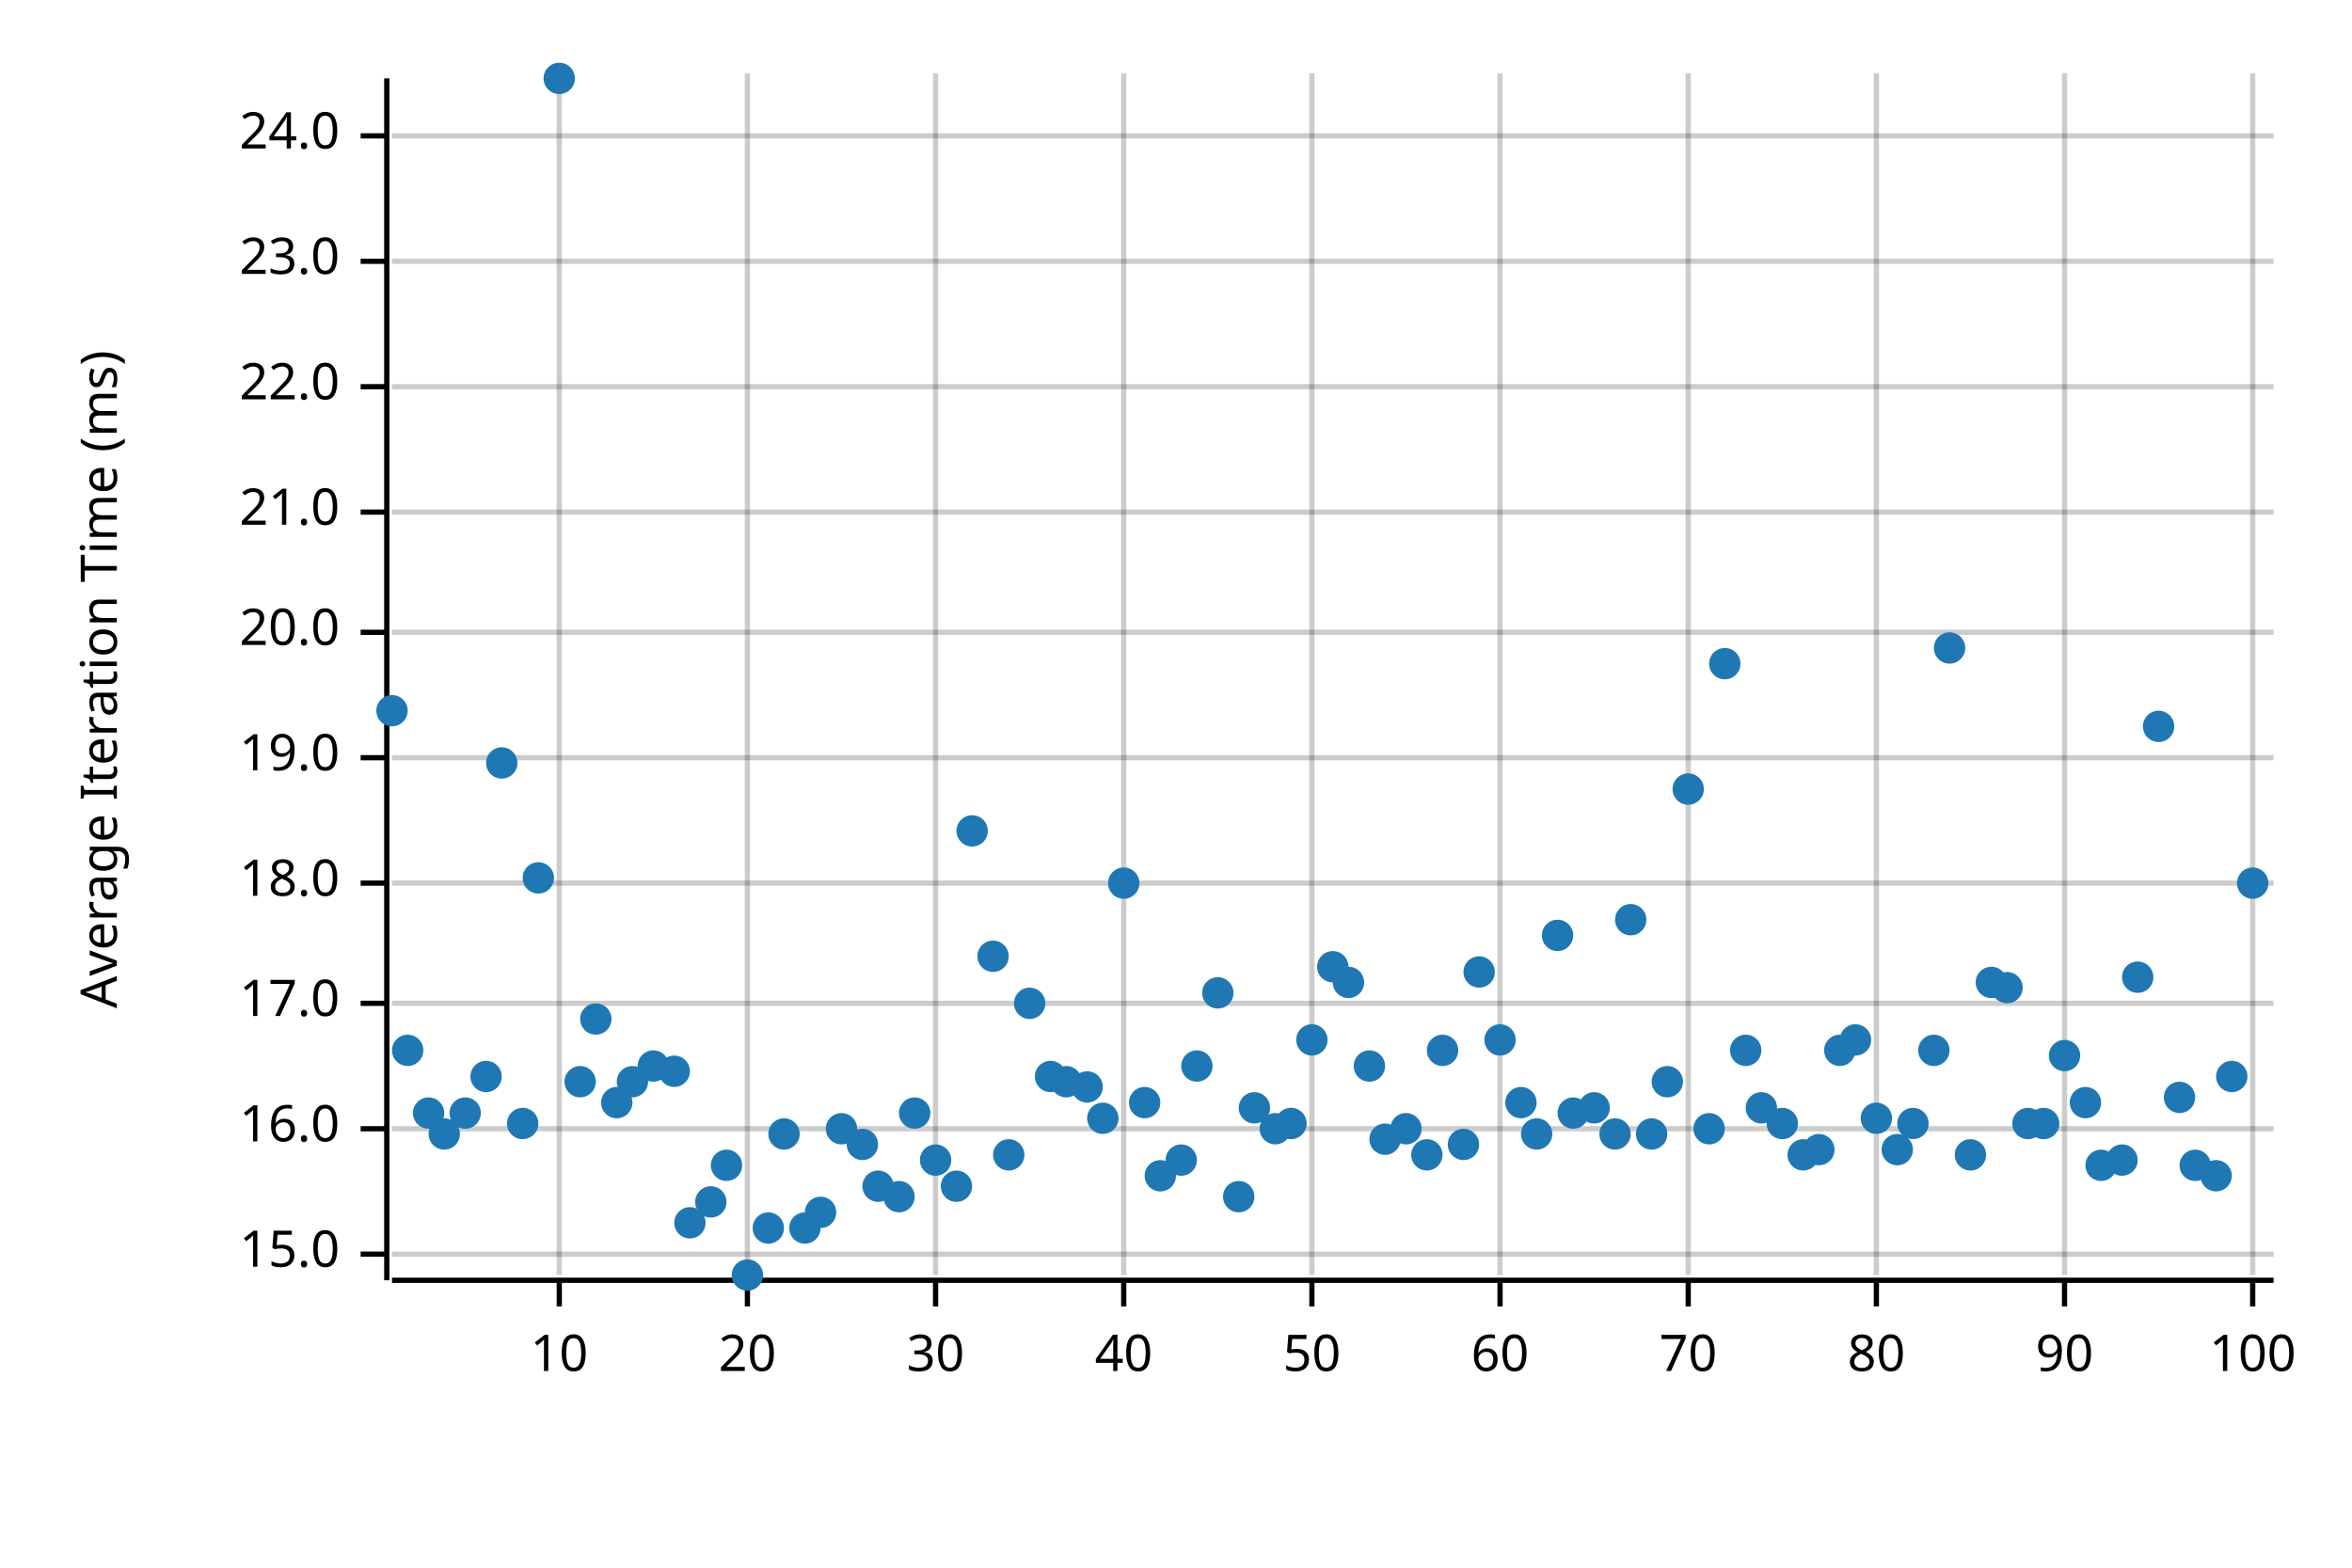
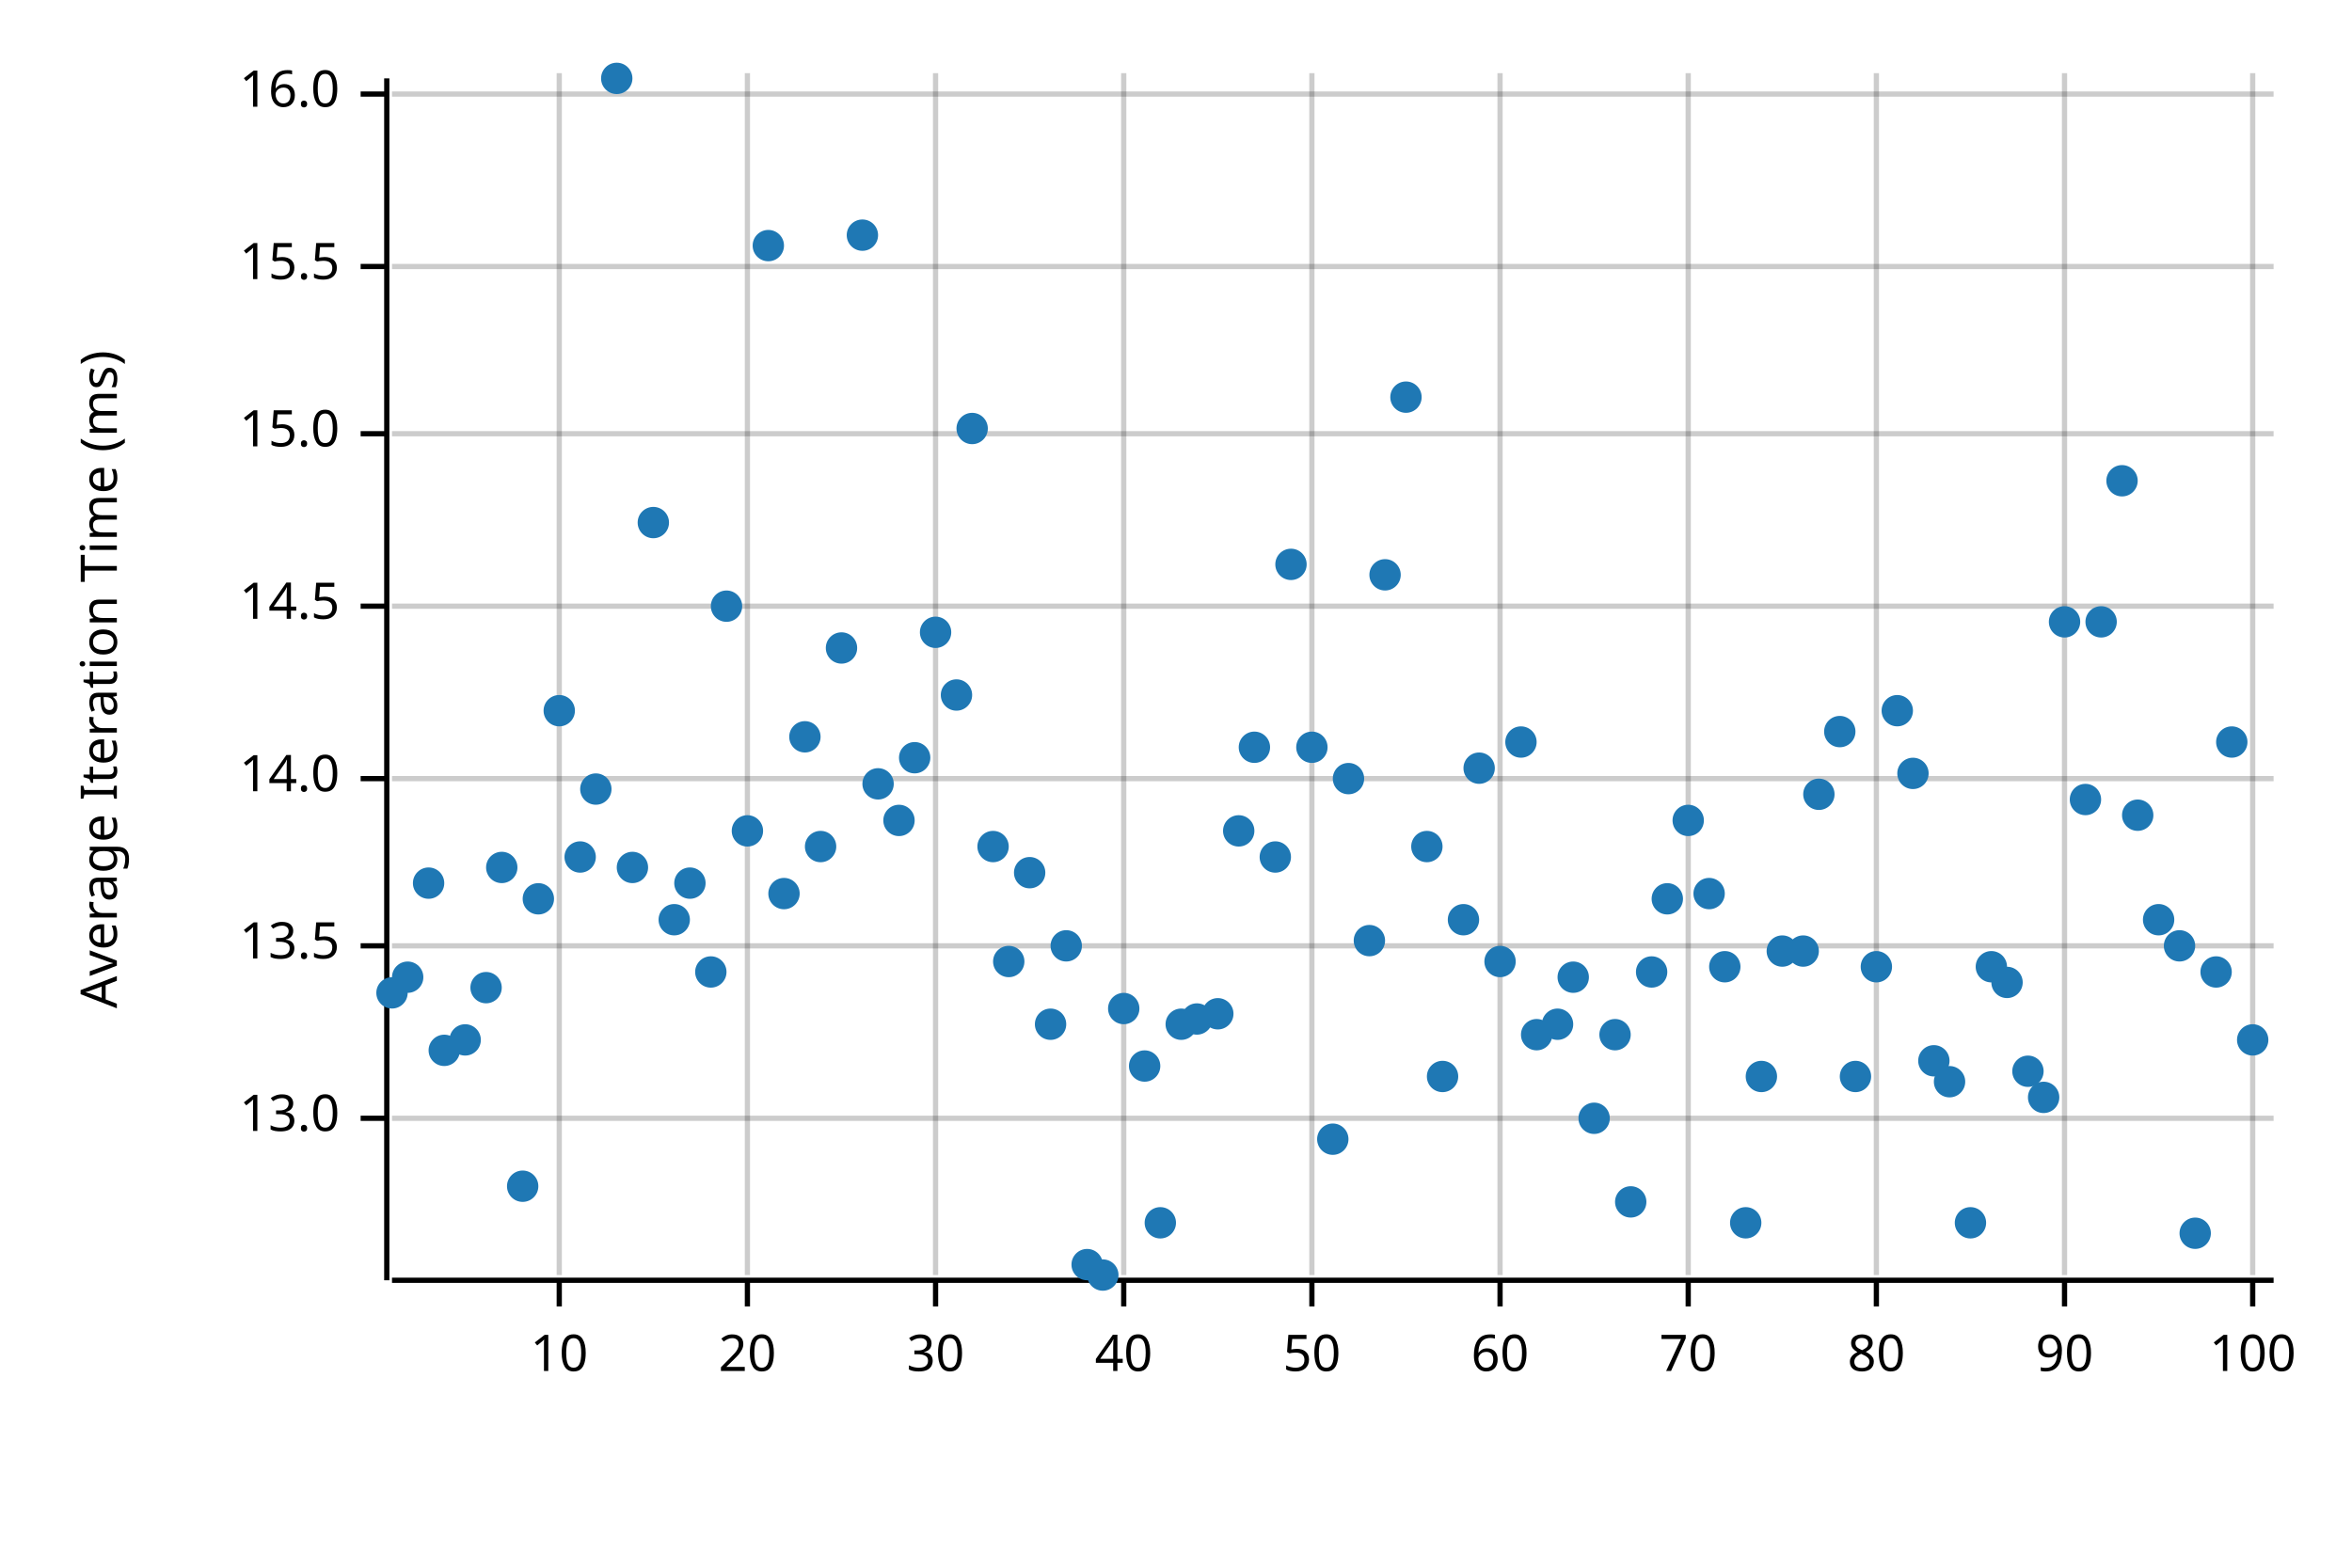
<svg xmlns="http://www.w3.org/2000/svg" width="450" height="300" viewBox="0 0 450 300">
  <text x="15" y="130" dy="0.76em" text-anchor="middle" font-family="sans-serif" font-size="9.677" opacity="1" fill="#000000" transform="rotate(270, 15, 130)">
Average Iteration Time (ms)
</text>
  <line opacity="0.2" stroke="#000000" stroke-width="1" x1="107" y1="244" x2="107" y2="14" />
  <line opacity="0.2" stroke="#000000" stroke-width="1" x1="143" y1="244" x2="143" y2="14" />
  <line opacity="0.2" stroke="#000000" stroke-width="1" x1="179" y1="244" x2="179" y2="14" />
  <line opacity="0.2" stroke="#000000" stroke-width="1" x1="215" y1="244" x2="215" y2="14" />
  <line opacity="0.2" stroke="#000000" stroke-width="1" x1="251" y1="244" x2="251" y2="14" />
  <line opacity="0.2" stroke="#000000" stroke-width="1" x1="287" y1="244" x2="287" y2="14" />
  <line opacity="0.2" stroke="#000000" stroke-width="1" x1="323" y1="244" x2="323" y2="14" />
  <line opacity="0.2" stroke="#000000" stroke-width="1" x1="359" y1="244" x2="359" y2="14" />
  <line opacity="0.2" stroke="#000000" stroke-width="1" x1="395" y1="244" x2="395" y2="14" />
  <line opacity="0.2" stroke="#000000" stroke-width="1" x1="431" y1="244" x2="431" y2="14" />
-   <line opacity="0.2" stroke="#000000" stroke-width="1" x1="75" y1="240" x2="435" y2="240" />
-   <line opacity="0.2" stroke="#000000" stroke-width="1" x1="75" y1="216" x2="435" y2="216" />
-   <line opacity="0.2" stroke="#000000" stroke-width="1" x1="75" y1="192" x2="435" y2="192" />
-   <line opacity="0.2" stroke="#000000" stroke-width="1" x1="75" y1="169" x2="435" y2="169" />
-   <line opacity="0.2" stroke="#000000" stroke-width="1" x1="75" y1="145" x2="435" y2="145" />
-   <line opacity="0.2" stroke="#000000" stroke-width="1" x1="75" y1="121" x2="435" y2="121" />
-   <line opacity="0.2" stroke="#000000" stroke-width="1" x1="75" y1="98" x2="435" y2="98" />
-   <line opacity="0.2" stroke="#000000" stroke-width="1" x1="75" y1="74" x2="435" y2="74" />
-   <line opacity="0.2" stroke="#000000" stroke-width="1" x1="75" y1="50" x2="435" y2="50" />
-   <line opacity="0.2" stroke="#000000" stroke-width="1" x1="75" y1="26" x2="435" y2="26" />
+   <line opacity="0.2" stroke="#000000" stroke-width="1" x1="75" y1="214" x2="435" y2="214" />
+   <line opacity="0.2" stroke="#000000" stroke-width="1" x1="75" y1="181" x2="435" y2="181" />
+   <line opacity="0.2" stroke="#000000" stroke-width="1" x1="75" y1="149" x2="435" y2="149" />
+   <line opacity="0.2" stroke="#000000" stroke-width="1" x1="75" y1="116" x2="435" y2="116" />
+   <line opacity="0.2" stroke="#000000" stroke-width="1" x1="75" y1="83" x2="435" y2="83" />
+   <line opacity="0.2" stroke="#000000" stroke-width="1" x1="75" y1="51" x2="435" y2="51" />
+   <line opacity="0.2" stroke="#000000" stroke-width="1" x1="75" y1="18" x2="435" y2="18" />
  <polyline fill="none" opacity="1" stroke="#000000" stroke-width="1" points="74,15 74,245 " />
-   <text x="65" y="240" dy="0.5ex" text-anchor="end" font-family="sans-serif" font-size="9.677" opacity="1" fill="#000000">
+   <text x="65" y="214" dy="0.5ex" text-anchor="end" font-family="sans-serif" font-size="9.677" opacity="1" fill="#000000">
+ 13.0
+ </text>
+   <polyline fill="none" opacity="1" stroke="#000000" stroke-width="1" points="69,214 74,214 " />
+   <text x="65" y="181" dy="0.5ex" text-anchor="end" font-family="sans-serif" font-size="9.677" opacity="1" fill="#000000">
+ 13.5
+ </text>
+   <polyline fill="none" opacity="1" stroke="#000000" stroke-width="1" points="69,181 74,181 " />
+   <text x="65" y="149" dy="0.5ex" text-anchor="end" font-family="sans-serif" font-size="9.677" opacity="1" fill="#000000">
+ 14.0
+ </text>
+   <polyline fill="none" opacity="1" stroke="#000000" stroke-width="1" points="69,149 74,149 " />
+   <text x="65" y="116" dy="0.5ex" text-anchor="end" font-family="sans-serif" font-size="9.677" opacity="1" fill="#000000">
+ 14.5
+ </text>
+   <polyline fill="none" opacity="1" stroke="#000000" stroke-width="1" points="69,116 74,116 " />
+   <text x="65" y="83" dy="0.5ex" text-anchor="end" font-family="sans-serif" font-size="9.677" opacity="1" fill="#000000">
15.0
</text>
-   <polyline fill="none" opacity="1" stroke="#000000" stroke-width="1" points="69,240 74,240 " />
-   <text x="65" y="216" dy="0.5ex" text-anchor="end" font-family="sans-serif" font-size="9.677" opacity="1" fill="#000000">
+   <polyline fill="none" opacity="1" stroke="#000000" stroke-width="1" points="69,83 74,83 " />
+   <text x="65" y="51" dy="0.5ex" text-anchor="end" font-family="sans-serif" font-size="9.677" opacity="1" fill="#000000">
+ 15.5
+ </text>
+   <polyline fill="none" opacity="1" stroke="#000000" stroke-width="1" points="69,51 74,51 " />
+   <text x="65" y="18" dy="0.5ex" text-anchor="end" font-family="sans-serif" font-size="9.677" opacity="1" fill="#000000">
16.0
</text>
-   <polyline fill="none" opacity="1" stroke="#000000" stroke-width="1" points="69,216 74,216 " />
-   <text x="65" y="192" dy="0.5ex" text-anchor="end" font-family="sans-serif" font-size="9.677" opacity="1" fill="#000000">
- 17.0
- </text>
-   <polyline fill="none" opacity="1" stroke="#000000" stroke-width="1" points="69,192 74,192 " />
-   <text x="65" y="169" dy="0.5ex" text-anchor="end" font-family="sans-serif" font-size="9.677" opacity="1" fill="#000000">
- 18.0
- </text>
-   <polyline fill="none" opacity="1" stroke="#000000" stroke-width="1" points="69,169 74,169 " />
-   <text x="65" y="145" dy="0.5ex" text-anchor="end" font-family="sans-serif" font-size="9.677" opacity="1" fill="#000000">
- 19.0
- </text>
-   <polyline fill="none" opacity="1" stroke="#000000" stroke-width="1" points="69,145 74,145 " />
-   <text x="65" y="121" dy="0.5ex" text-anchor="end" font-family="sans-serif" font-size="9.677" opacity="1" fill="#000000">
- 20.0
- </text>
-   <polyline fill="none" opacity="1" stroke="#000000" stroke-width="1" points="69,121 74,121 " />
-   <text x="65" y="98" dy="0.5ex" text-anchor="end" font-family="sans-serif" font-size="9.677" opacity="1" fill="#000000">
- 21.0
- </text>
-   <polyline fill="none" opacity="1" stroke="#000000" stroke-width="1" points="69,98 74,98 " />
-   <text x="65" y="74" dy="0.5ex" text-anchor="end" font-family="sans-serif" font-size="9.677" opacity="1" fill="#000000">
- 22.0
- </text>
-   <polyline fill="none" opacity="1" stroke="#000000" stroke-width="1" points="69,74 74,74 " />
-   <text x="65" y="50" dy="0.5ex" text-anchor="end" font-family="sans-serif" font-size="9.677" opacity="1" fill="#000000">
- 23.0
- </text>
-   <polyline fill="none" opacity="1" stroke="#000000" stroke-width="1" points="69,50 74,50 " />
-   <text x="65" y="26" dy="0.5ex" text-anchor="end" font-family="sans-serif" font-size="9.677" opacity="1" fill="#000000">
- 24.0
- </text>
-   <polyline fill="none" opacity="1" stroke="#000000" stroke-width="1" points="69,26 74,26 " />
+   <polyline fill="none" opacity="1" stroke="#000000" stroke-width="1" points="69,18 74,18 " />
  <polyline fill="none" opacity="1" stroke="#000000" stroke-width="1" points="75,245 435,245 " />
  <text x="107" y="255" dy="0.76em" text-anchor="middle" font-family="sans-serif" font-size="9.677" opacity="1" fill="#000000">
10
</text>
  <polyline fill="none" opacity="1" stroke="#000000" stroke-width="1" points="107,245 107,250 " />
  <text x="143" y="255" dy="0.76em" text-anchor="middle" font-family="sans-serif" font-size="9.677" opacity="1" fill="#000000">
20
</text>
  <polyline fill="none" opacity="1" stroke="#000000" stroke-width="1" points="143,245 143,250 " />
  <text x="179" y="255" dy="0.76em" text-anchor="middle" font-family="sans-serif" font-size="9.677" opacity="1" fill="#000000">
30
</text>
  <polyline fill="none" opacity="1" stroke="#000000" stroke-width="1" points="179,245 179,250 " />
  <text x="215" y="255" dy="0.76em" text-anchor="middle" font-family="sans-serif" font-size="9.677" opacity="1" fill="#000000">
40
</text>
  <polyline fill="none" opacity="1" stroke="#000000" stroke-width="1" points="215,245 215,250 " />
  <text x="251" y="255" dy="0.76em" text-anchor="middle" font-family="sans-serif" font-size="9.677" opacity="1" fill="#000000">
50
</text>
  <polyline fill="none" opacity="1" stroke="#000000" stroke-width="1" points="251,245 251,250 " />
  <text x="287" y="255" dy="0.76em" text-anchor="middle" font-family="sans-serif" font-size="9.677" opacity="1" fill="#000000">
60
</text>
  <polyline fill="none" opacity="1" stroke="#000000" stroke-width="1" points="287,245 287,250 " />
  <text x="323" y="255" dy="0.76em" text-anchor="middle" font-family="sans-serif" font-size="9.677" opacity="1" fill="#000000">
70
</text>
  <polyline fill="none" opacity="1" stroke="#000000" stroke-width="1" points="323,245 323,250 " />
  <text x="359" y="255" dy="0.76em" text-anchor="middle" font-family="sans-serif" font-size="9.677" opacity="1" fill="#000000">
80
</text>
  <polyline fill="none" opacity="1" stroke="#000000" stroke-width="1" points="359,245 359,250 " />
  <text x="395" y="255" dy="0.76em" text-anchor="middle" font-family="sans-serif" font-size="9.677" opacity="1" fill="#000000">
90
</text>
  <polyline fill="none" opacity="1" stroke="#000000" stroke-width="1" points="395,245 395,250 " />
  <text x="431" y="255" dy="0.76em" text-anchor="middle" font-family="sans-serif" font-size="9.677" opacity="1" fill="#000000">
100
</text>
  <polyline fill="none" opacity="1" stroke="#000000" stroke-width="1" points="431,245 431,250 " />
-   <circle cx="75" cy="136" r="3" opacity="1" fill="#1F78B4" stroke="none" stroke-width="1" />
-   <circle cx="78" cy="201" r="3" opacity="1" fill="#1F78B4" stroke="none" stroke-width="1" />
-   <circle cx="82" cy="213" r="3" opacity="1" fill="#1F78B4" stroke="none" stroke-width="1" />
-   <circle cx="85" cy="217" r="3" opacity="1" fill="#1F78B4" stroke="none" stroke-width="1" />
-   <circle cx="89" cy="213" r="3" opacity="1" fill="#1F78B4" stroke="none" stroke-width="1" />
-   <circle cx="93" cy="206" r="3" opacity="1" fill="#1F78B4" stroke="none" stroke-width="1" />
-   <circle cx="96" cy="146" r="3" opacity="1" fill="#1F78B4" stroke="none" stroke-width="1" />
-   <circle cx="100" cy="215" r="3" opacity="1" fill="#1F78B4" stroke="none" stroke-width="1" />
-   <circle cx="103" cy="168" r="3" opacity="1" fill="#1F78B4" stroke="none" stroke-width="1" />
-   <circle cx="107" cy="15" r="3" opacity="1" fill="#1F78B4" stroke="none" stroke-width="1" />
-   <circle cx="111" cy="207" r="3" opacity="1" fill="#1F78B4" stroke="none" stroke-width="1" />
-   <circle cx="114" cy="195" r="3" opacity="1" fill="#1F78B4" stroke="none" stroke-width="1" />
-   <circle cx="118" cy="211" r="3" opacity="1" fill="#1F78B4" stroke="none" stroke-width="1" />
-   <circle cx="121" cy="207" r="3" opacity="1" fill="#1F78B4" stroke="none" stroke-width="1" />
-   <circle cx="125" cy="204" r="3" opacity="1" fill="#1F78B4" stroke="none" stroke-width="1" />
-   <circle cx="129" cy="205" r="3" opacity="1" fill="#1F78B4" stroke="none" stroke-width="1" />
-   <circle cx="132" cy="234" r="3" opacity="1" fill="#1F78B4" stroke="none" stroke-width="1" />
-   <circle cx="136" cy="230" r="3" opacity="1" fill="#1F78B4" stroke="none" stroke-width="1" />
-   <circle cx="139" cy="223" r="3" opacity="1" fill="#1F78B4" stroke="none" stroke-width="1" />
-   <circle cx="143" cy="244" r="3" opacity="1" fill="#1F78B4" stroke="none" stroke-width="1" />
-   <circle cx="147" cy="235" r="3" opacity="1" fill="#1F78B4" stroke="none" stroke-width="1" />
-   <circle cx="150" cy="217" r="3" opacity="1" fill="#1F78B4" stroke="none" stroke-width="1" />
-   <circle cx="154" cy="235" r="3" opacity="1" fill="#1F78B4" stroke="none" stroke-width="1" />
-   <circle cx="157" cy="232" r="3" opacity="1" fill="#1F78B4" stroke="none" stroke-width="1" />
-   <circle cx="161" cy="216" r="3" opacity="1" fill="#1F78B4" stroke="none" stroke-width="1" />
-   <circle cx="165" cy="219" r="3" opacity="1" fill="#1F78B4" stroke="none" stroke-width="1" />
-   <circle cx="168" cy="227" r="3" opacity="1" fill="#1F78B4" stroke="none" stroke-width="1" />
-   <circle cx="172" cy="229" r="3" opacity="1" fill="#1F78B4" stroke="none" stroke-width="1" />
-   <circle cx="175" cy="213" r="3" opacity="1" fill="#1F78B4" stroke="none" stroke-width="1" />
-   <circle cx="179" cy="222" r="3" opacity="1" fill="#1F78B4" stroke="none" stroke-width="1" />
-   <circle cx="183" cy="227" r="3" opacity="1" fill="#1F78B4" stroke="none" stroke-width="1" />
-   <circle cx="186" cy="159" r="3" opacity="1" fill="#1F78B4" stroke="none" stroke-width="1" />
-   <circle cx="190" cy="183" r="3" opacity="1" fill="#1F78B4" stroke="none" stroke-width="1" />
-   <circle cx="193" cy="221" r="3" opacity="1" fill="#1F78B4" stroke="none" stroke-width="1" />
-   <circle cx="197" cy="192" r="3" opacity="1" fill="#1F78B4" stroke="none" stroke-width="1" />
-   <circle cx="201" cy="206" r="3" opacity="1" fill="#1F78B4" stroke="none" stroke-width="1" />
-   <circle cx="204" cy="207" r="3" opacity="1" fill="#1F78B4" stroke="none" stroke-width="1" />
-   <circle cx="208" cy="208" r="3" opacity="1" fill="#1F78B4" stroke="none" stroke-width="1" />
-   <circle cx="211" cy="214" r="3" opacity="1" fill="#1F78B4" stroke="none" stroke-width="1" />
-   <circle cx="215" cy="169" r="3" opacity="1" fill="#1F78B4" stroke="none" stroke-width="1" />
-   <circle cx="219" cy="211" r="3" opacity="1" fill="#1F78B4" stroke="none" stroke-width="1" />
-   <circle cx="222" cy="225" r="3" opacity="1" fill="#1F78B4" stroke="none" stroke-width="1" />
-   <circle cx="226" cy="222" r="3" opacity="1" fill="#1F78B4" stroke="none" stroke-width="1" />
-   <circle cx="229" cy="204" r="3" opacity="1" fill="#1F78B4" stroke="none" stroke-width="1" />
-   <circle cx="233" cy="190" r="3" opacity="1" fill="#1F78B4" stroke="none" stroke-width="1" />
-   <circle cx="237" cy="229" r="3" opacity="1" fill="#1F78B4" stroke="none" stroke-width="1" />
-   <circle cx="240" cy="212" r="3" opacity="1" fill="#1F78B4" stroke="none" stroke-width="1" />
-   <circle cx="244" cy="216" r="3" opacity="1" fill="#1F78B4" stroke="none" stroke-width="1" />
-   <circle cx="247" cy="215" r="3" opacity="1" fill="#1F78B4" stroke="none" stroke-width="1" />
-   <circle cx="251" cy="199" r="3" opacity="1" fill="#1F78B4" stroke="none" stroke-width="1" />
-   <circle cx="255" cy="185" r="3" opacity="1" fill="#1F78B4" stroke="none" stroke-width="1" />
-   <circle cx="258" cy="188" r="3" opacity="1" fill="#1F78B4" stroke="none" stroke-width="1" />
-   <circle cx="262" cy="204" r="3" opacity="1" fill="#1F78B4" stroke="none" stroke-width="1" />
-   <circle cx="265" cy="218" r="3" opacity="1" fill="#1F78B4" stroke="none" stroke-width="1" />
-   <circle cx="269" cy="216" r="3" opacity="1" fill="#1F78B4" stroke="none" stroke-width="1" />
-   <circle cx="273" cy="221" r="3" opacity="1" fill="#1F78B4" stroke="none" stroke-width="1" />
-   <circle cx="276" cy="201" r="3" opacity="1" fill="#1F78B4" stroke="none" stroke-width="1" />
-   <circle cx="280" cy="219" r="3" opacity="1" fill="#1F78B4" stroke="none" stroke-width="1" />
-   <circle cx="283" cy="186" r="3" opacity="1" fill="#1F78B4" stroke="none" stroke-width="1" />
-   <circle cx="287" cy="199" r="3" opacity="1" fill="#1F78B4" stroke="none" stroke-width="1" />
-   <circle cx="291" cy="211" r="3" opacity="1" fill="#1F78B4" stroke="none" stroke-width="1" />
-   <circle cx="294" cy="217" r="3" opacity="1" fill="#1F78B4" stroke="none" stroke-width="1" />
-   <circle cx="298" cy="179" r="3" opacity="1" fill="#1F78B4" stroke="none" stroke-width="1" />
-   <circle cx="301" cy="213" r="3" opacity="1" fill="#1F78B4" stroke="none" stroke-width="1" />
-   <circle cx="305" cy="212" r="3" opacity="1" fill="#1F78B4" stroke="none" stroke-width="1" />
-   <circle cx="309" cy="217" r="3" opacity="1" fill="#1F78B4" stroke="none" stroke-width="1" />
-   <circle cx="312" cy="176" r="3" opacity="1" fill="#1F78B4" stroke="none" stroke-width="1" />
-   <circle cx="316" cy="217" r="3" opacity="1" fill="#1F78B4" stroke="none" stroke-width="1" />
-   <circle cx="319" cy="207" r="3" opacity="1" fill="#1F78B4" stroke="none" stroke-width="1" />
-   <circle cx="323" cy="151" r="3" opacity="1" fill="#1F78B4" stroke="none" stroke-width="1" />
-   <circle cx="327" cy="216" r="3" opacity="1" fill="#1F78B4" stroke="none" stroke-width="1" />
-   <circle cx="330" cy="127" r="3" opacity="1" fill="#1F78B4" stroke="none" stroke-width="1" />
-   <circle cx="334" cy="201" r="3" opacity="1" fill="#1F78B4" stroke="none" stroke-width="1" />
-   <circle cx="337" cy="212" r="3" opacity="1" fill="#1F78B4" stroke="none" stroke-width="1" />
-   <circle cx="341" cy="215" r="3" opacity="1" fill="#1F78B4" stroke="none" stroke-width="1" />
-   <circle cx="345" cy="221" r="3" opacity="1" fill="#1F78B4" stroke="none" stroke-width="1" />
-   <circle cx="348" cy="220" r="3" opacity="1" fill="#1F78B4" stroke="none" stroke-width="1" />
-   <circle cx="352" cy="201" r="3" opacity="1" fill="#1F78B4" stroke="none" stroke-width="1" />
-   <circle cx="355" cy="199" r="3" opacity="1" fill="#1F78B4" stroke="none" stroke-width="1" />
-   <circle cx="359" cy="214" r="3" opacity="1" fill="#1F78B4" stroke="none" stroke-width="1" />
-   <circle cx="363" cy="220" r="3" opacity="1" fill="#1F78B4" stroke="none" stroke-width="1" />
-   <circle cx="366" cy="215" r="3" opacity="1" fill="#1F78B4" stroke="none" stroke-width="1" />
-   <circle cx="370" cy="201" r="3" opacity="1" fill="#1F78B4" stroke="none" stroke-width="1" />
-   <circle cx="373" cy="124" r="3" opacity="1" fill="#1F78B4" stroke="none" stroke-width="1" />
-   <circle cx="377" cy="221" r="3" opacity="1" fill="#1F78B4" stroke="none" stroke-width="1" />
-   <circle cx="381" cy="188" r="3" opacity="1" fill="#1F78B4" stroke="none" stroke-width="1" />
-   <circle cx="384" cy="189" r="3" opacity="1" fill="#1F78B4" stroke="none" stroke-width="1" />
-   <circle cx="388" cy="215" r="3" opacity="1" fill="#1F78B4" stroke="none" stroke-width="1" />
-   <circle cx="391" cy="215" r="3" opacity="1" fill="#1F78B4" stroke="none" stroke-width="1" />
-   <circle cx="395" cy="202" r="3" opacity="1" fill="#1F78B4" stroke="none" stroke-width="1" />
-   <circle cx="399" cy="211" r="3" opacity="1" fill="#1F78B4" stroke="none" stroke-width="1" />
-   <circle cx="402" cy="223" r="3" opacity="1" fill="#1F78B4" stroke="none" stroke-width="1" />
-   <circle cx="406" cy="222" r="3" opacity="1" fill="#1F78B4" stroke="none" stroke-width="1" />
-   <circle cx="409" cy="187" r="3" opacity="1" fill="#1F78B4" stroke="none" stroke-width="1" />
-   <circle cx="413" cy="139" r="3" opacity="1" fill="#1F78B4" stroke="none" stroke-width="1" />
-   <circle cx="417" cy="210" r="3" opacity="1" fill="#1F78B4" stroke="none" stroke-width="1" />
-   <circle cx="420" cy="223" r="3" opacity="1" fill="#1F78B4" stroke="none" stroke-width="1" />
-   <circle cx="424" cy="225" r="3" opacity="1" fill="#1F78B4" stroke="none" stroke-width="1" />
-   <circle cx="427" cy="206" r="3" opacity="1" fill="#1F78B4" stroke="none" stroke-width="1" />
-   <circle cx="431" cy="169" r="3" opacity="1" fill="#1F78B4" stroke="none" stroke-width="1" />
+   <circle cx="75" cy="190" r="3" opacity="1" fill="#1F78B4" stroke="none" stroke-width="1" />
+   <circle cx="78" cy="187" r="3" opacity="1" fill="#1F78B4" stroke="none" stroke-width="1" />
+   <circle cx="82" cy="169" r="3" opacity="1" fill="#1F78B4" stroke="none" stroke-width="1" />
+   <circle cx="85" cy="201" r="3" opacity="1" fill="#1F78B4" stroke="none" stroke-width="1" />
+   <circle cx="89" cy="199" r="3" opacity="1" fill="#1F78B4" stroke="none" stroke-width="1" />
+   <circle cx="93" cy="189" r="3" opacity="1" fill="#1F78B4" stroke="none" stroke-width="1" />
+   <circle cx="96" cy="166" r="3" opacity="1" fill="#1F78B4" stroke="none" stroke-width="1" />
+   <circle cx="100" cy="227" r="3" opacity="1" fill="#1F78B4" stroke="none" stroke-width="1" />
+   <circle cx="103" cy="172" r="3" opacity="1" fill="#1F78B4" stroke="none" stroke-width="1" />
+   <circle cx="107" cy="136" r="3" opacity="1" fill="#1F78B4" stroke="none" stroke-width="1" />
+   <circle cx="111" cy="164" r="3" opacity="1" fill="#1F78B4" stroke="none" stroke-width="1" />
+   <circle cx="114" cy="151" r="3" opacity="1" fill="#1F78B4" stroke="none" stroke-width="1" />
+   <circle cx="118" cy="15" r="3" opacity="1" fill="#1F78B4" stroke="none" stroke-width="1" />
+   <circle cx="121" cy="166" r="3" opacity="1" fill="#1F78B4" stroke="none" stroke-width="1" />
+   <circle cx="125" cy="100" r="3" opacity="1" fill="#1F78B4" stroke="none" stroke-width="1" />
+   <circle cx="129" cy="176" r="3" opacity="1" fill="#1F78B4" stroke="none" stroke-width="1" />
+   <circle cx="132" cy="169" r="3" opacity="1" fill="#1F78B4" stroke="none" stroke-width="1" />
+   <circle cx="136" cy="186" r="3" opacity="1" fill="#1F78B4" stroke="none" stroke-width="1" />
+   <circle cx="139" cy="116" r="3" opacity="1" fill="#1F78B4" stroke="none" stroke-width="1" />
+   <circle cx="143" cy="159" r="3" opacity="1" fill="#1F78B4" stroke="none" stroke-width="1" />
+   <circle cx="147" cy="47" r="3" opacity="1" fill="#1F78B4" stroke="none" stroke-width="1" />
+   <circle cx="150" cy="171" r="3" opacity="1" fill="#1F78B4" stroke="none" stroke-width="1" />
+   <circle cx="154" cy="141" r="3" opacity="1" fill="#1F78B4" stroke="none" stroke-width="1" />
+   <circle cx="157" cy="162" r="3" opacity="1" fill="#1F78B4" stroke="none" stroke-width="1" />
+   <circle cx="161" cy="124" r="3" opacity="1" fill="#1F78B4" stroke="none" stroke-width="1" />
+   <circle cx="165" cy="45" r="3" opacity="1" fill="#1F78B4" stroke="none" stroke-width="1" />
+   <circle cx="168" cy="150" r="3" opacity="1" fill="#1F78B4" stroke="none" stroke-width="1" />
+   <circle cx="172" cy="157" r="3" opacity="1" fill="#1F78B4" stroke="none" stroke-width="1" />
+   <circle cx="175" cy="145" r="3" opacity="1" fill="#1F78B4" stroke="none" stroke-width="1" />
+   <circle cx="179" cy="121" r="3" opacity="1" fill="#1F78B4" stroke="none" stroke-width="1" />
+   <circle cx="183" cy="133" r="3" opacity="1" fill="#1F78B4" stroke="none" stroke-width="1" />
+   <circle cx="186" cy="82" r="3" opacity="1" fill="#1F78B4" stroke="none" stroke-width="1" />
+   <circle cx="190" cy="162" r="3" opacity="1" fill="#1F78B4" stroke="none" stroke-width="1" />
+   <circle cx="193" cy="184" r="3" opacity="1" fill="#1F78B4" stroke="none" stroke-width="1" />
+   <circle cx="197" cy="167" r="3" opacity="1" fill="#1F78B4" stroke="none" stroke-width="1" />
+   <circle cx="201" cy="196" r="3" opacity="1" fill="#1F78B4" stroke="none" stroke-width="1" />
+   <circle cx="204" cy="181" r="3" opacity="1" fill="#1F78B4" stroke="none" stroke-width="1" />
+   <circle cx="208" cy="242" r="3" opacity="1" fill="#1F78B4" stroke="none" stroke-width="1" />
+   <circle cx="211" cy="244" r="3" opacity="1" fill="#1F78B4" stroke="none" stroke-width="1" />
+   <circle cx="215" cy="193" r="3" opacity="1" fill="#1F78B4" stroke="none" stroke-width="1" />
+   <circle cx="219" cy="204" r="3" opacity="1" fill="#1F78B4" stroke="none" stroke-width="1" />
+   <circle cx="222" cy="234" r="3" opacity="1" fill="#1F78B4" stroke="none" stroke-width="1" />
+   <circle cx="226" cy="196" r="3" opacity="1" fill="#1F78B4" stroke="none" stroke-width="1" />
+   <circle cx="229" cy="195" r="3" opacity="1" fill="#1F78B4" stroke="none" stroke-width="1" />
+   <circle cx="233" cy="194" r="3" opacity="1" fill="#1F78B4" stroke="none" stroke-width="1" />
+   <circle cx="237" cy="159" r="3" opacity="1" fill="#1F78B4" stroke="none" stroke-width="1" />
+   <circle cx="240" cy="143" r="3" opacity="1" fill="#1F78B4" stroke="none" stroke-width="1" />
+   <circle cx="244" cy="164" r="3" opacity="1" fill="#1F78B4" stroke="none" stroke-width="1" />
+   <circle cx="247" cy="108" r="3" opacity="1" fill="#1F78B4" stroke="none" stroke-width="1" />
+   <circle cx="251" cy="143" r="3" opacity="1" fill="#1F78B4" stroke="none" stroke-width="1" />
+   <circle cx="255" cy="218" r="3" opacity="1" fill="#1F78B4" stroke="none" stroke-width="1" />
+   <circle cx="258" cy="149" r="3" opacity="1" fill="#1F78B4" stroke="none" stroke-width="1" />
+   <circle cx="262" cy="180" r="3" opacity="1" fill="#1F78B4" stroke="none" stroke-width="1" />
+   <circle cx="265" cy="110" r="3" opacity="1" fill="#1F78B4" stroke="none" stroke-width="1" />
+   <circle cx="269" cy="76" r="3" opacity="1" fill="#1F78B4" stroke="none" stroke-width="1" />
+   <circle cx="273" cy="162" r="3" opacity="1" fill="#1F78B4" stroke="none" stroke-width="1" />
+   <circle cx="276" cy="206" r="3" opacity="1" fill="#1F78B4" stroke="none" stroke-width="1" />
+   <circle cx="280" cy="176" r="3" opacity="1" fill="#1F78B4" stroke="none" stroke-width="1" />
+   <circle cx="283" cy="147" r="3" opacity="1" fill="#1F78B4" stroke="none" stroke-width="1" />
+   <circle cx="287" cy="184" r="3" opacity="1" fill="#1F78B4" stroke="none" stroke-width="1" />
+   <circle cx="291" cy="142" r="3" opacity="1" fill="#1F78B4" stroke="none" stroke-width="1" />
+   <circle cx="294" cy="198" r="3" opacity="1" fill="#1F78B4" stroke="none" stroke-width="1" />
+   <circle cx="298" cy="196" r="3" opacity="1" fill="#1F78B4" stroke="none" stroke-width="1" />
+   <circle cx="301" cy="187" r="3" opacity="1" fill="#1F78B4" stroke="none" stroke-width="1" />
+   <circle cx="305" cy="214" r="3" opacity="1" fill="#1F78B4" stroke="none" stroke-width="1" />
+   <circle cx="309" cy="198" r="3" opacity="1" fill="#1F78B4" stroke="none" stroke-width="1" />
+   <circle cx="312" cy="230" r="3" opacity="1" fill="#1F78B4" stroke="none" stroke-width="1" />
+   <circle cx="316" cy="186" r="3" opacity="1" fill="#1F78B4" stroke="none" stroke-width="1" />
+   <circle cx="319" cy="172" r="3" opacity="1" fill="#1F78B4" stroke="none" stroke-width="1" />
+   <circle cx="323" cy="157" r="3" opacity="1" fill="#1F78B4" stroke="none" stroke-width="1" />
+   <circle cx="327" cy="171" r="3" opacity="1" fill="#1F78B4" stroke="none" stroke-width="1" />
+   <circle cx="330" cy="185" r="3" opacity="1" fill="#1F78B4" stroke="none" stroke-width="1" />
+   <circle cx="334" cy="234" r="3" opacity="1" fill="#1F78B4" stroke="none" stroke-width="1" />
+   <circle cx="337" cy="206" r="3" opacity="1" fill="#1F78B4" stroke="none" stroke-width="1" />
+   <circle cx="341" cy="182" r="3" opacity="1" fill="#1F78B4" stroke="none" stroke-width="1" />
+   <circle cx="345" cy="182" r="3" opacity="1" fill="#1F78B4" stroke="none" stroke-width="1" />
+   <circle cx="348" cy="152" r="3" opacity="1" fill="#1F78B4" stroke="none" stroke-width="1" />
+   <circle cx="352" cy="140" r="3" opacity="1" fill="#1F78B4" stroke="none" stroke-width="1" />
+   <circle cx="355" cy="206" r="3" opacity="1" fill="#1F78B4" stroke="none" stroke-width="1" />
+   <circle cx="359" cy="185" r="3" opacity="1" fill="#1F78B4" stroke="none" stroke-width="1" />
+   <circle cx="363" cy="136" r="3" opacity="1" fill="#1F78B4" stroke="none" stroke-width="1" />
+   <circle cx="366" cy="148" r="3" opacity="1" fill="#1F78B4" stroke="none" stroke-width="1" />
+   <circle cx="370" cy="203" r="3" opacity="1" fill="#1F78B4" stroke="none" stroke-width="1" />
+   <circle cx="373" cy="207" r="3" opacity="1" fill="#1F78B4" stroke="none" stroke-width="1" />
+   <circle cx="377" cy="234" r="3" opacity="1" fill="#1F78B4" stroke="none" stroke-width="1" />
+   <circle cx="381" cy="185" r="3" opacity="1" fill="#1F78B4" stroke="none" stroke-width="1" />
+   <circle cx="384" cy="188" r="3" opacity="1" fill="#1F78B4" stroke="none" stroke-width="1" />
+   <circle cx="388" cy="205" r="3" opacity="1" fill="#1F78B4" stroke="none" stroke-width="1" />
+   <circle cx="391" cy="210" r="3" opacity="1" fill="#1F78B4" stroke="none" stroke-width="1" />
+   <circle cx="395" cy="119" r="3" opacity="1" fill="#1F78B4" stroke="none" stroke-width="1" />
+   <circle cx="399" cy="153" r="3" opacity="1" fill="#1F78B4" stroke="none" stroke-width="1" />
+   <circle cx="402" cy="119" r="3" opacity="1" fill="#1F78B4" stroke="none" stroke-width="1" />
+   <circle cx="406" cy="92" r="3" opacity="1" fill="#1F78B4" stroke="none" stroke-width="1" />
+   <circle cx="409" cy="156" r="3" opacity="1" fill="#1F78B4" stroke="none" stroke-width="1" />
+   <circle cx="413" cy="176" r="3" opacity="1" fill="#1F78B4" stroke="none" stroke-width="1" />
+   <circle cx="417" cy="181" r="3" opacity="1" fill="#1F78B4" stroke="none" stroke-width="1" />
+   <circle cx="420" cy="236" r="3" opacity="1" fill="#1F78B4" stroke="none" stroke-width="1" />
+   <circle cx="424" cy="186" r="3" opacity="1" fill="#1F78B4" stroke="none" stroke-width="1" />
+   <circle cx="427" cy="142" r="3" opacity="1" fill="#1F78B4" stroke="none" stroke-width="1" />
+   <circle cx="431" cy="199" r="3" opacity="1" fill="#1F78B4" stroke="none" stroke-width="1" />
</svg>
